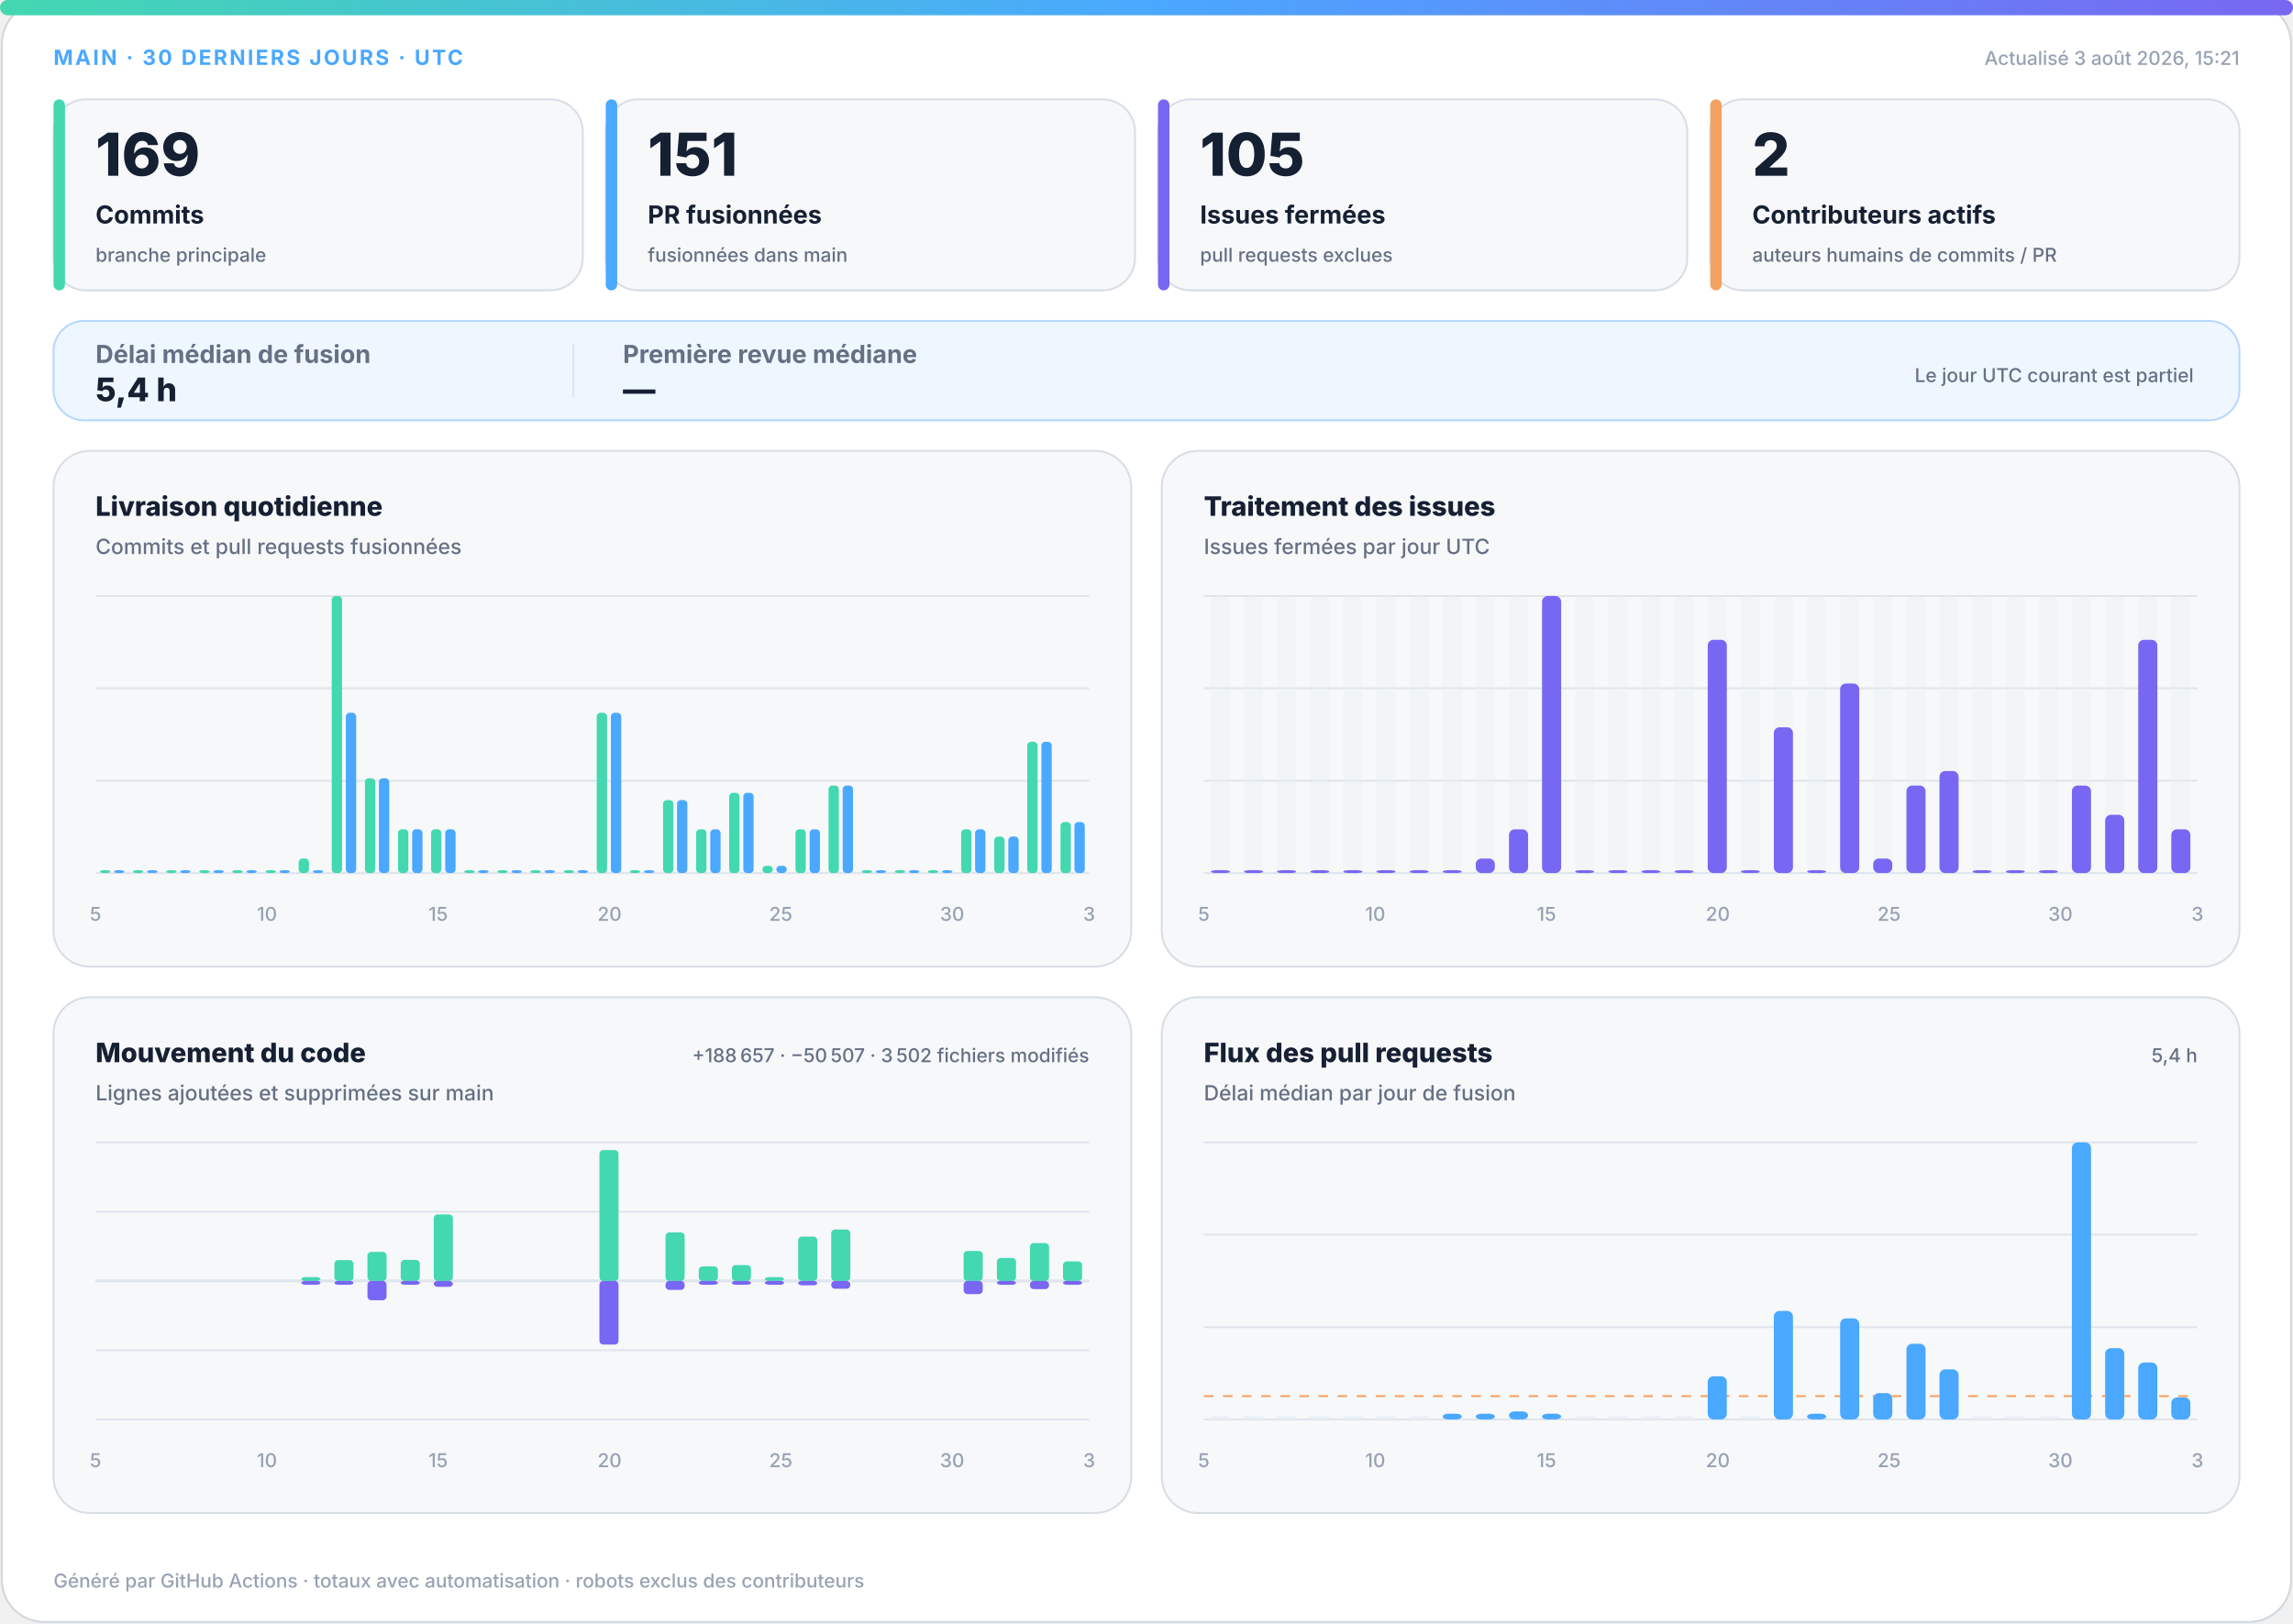
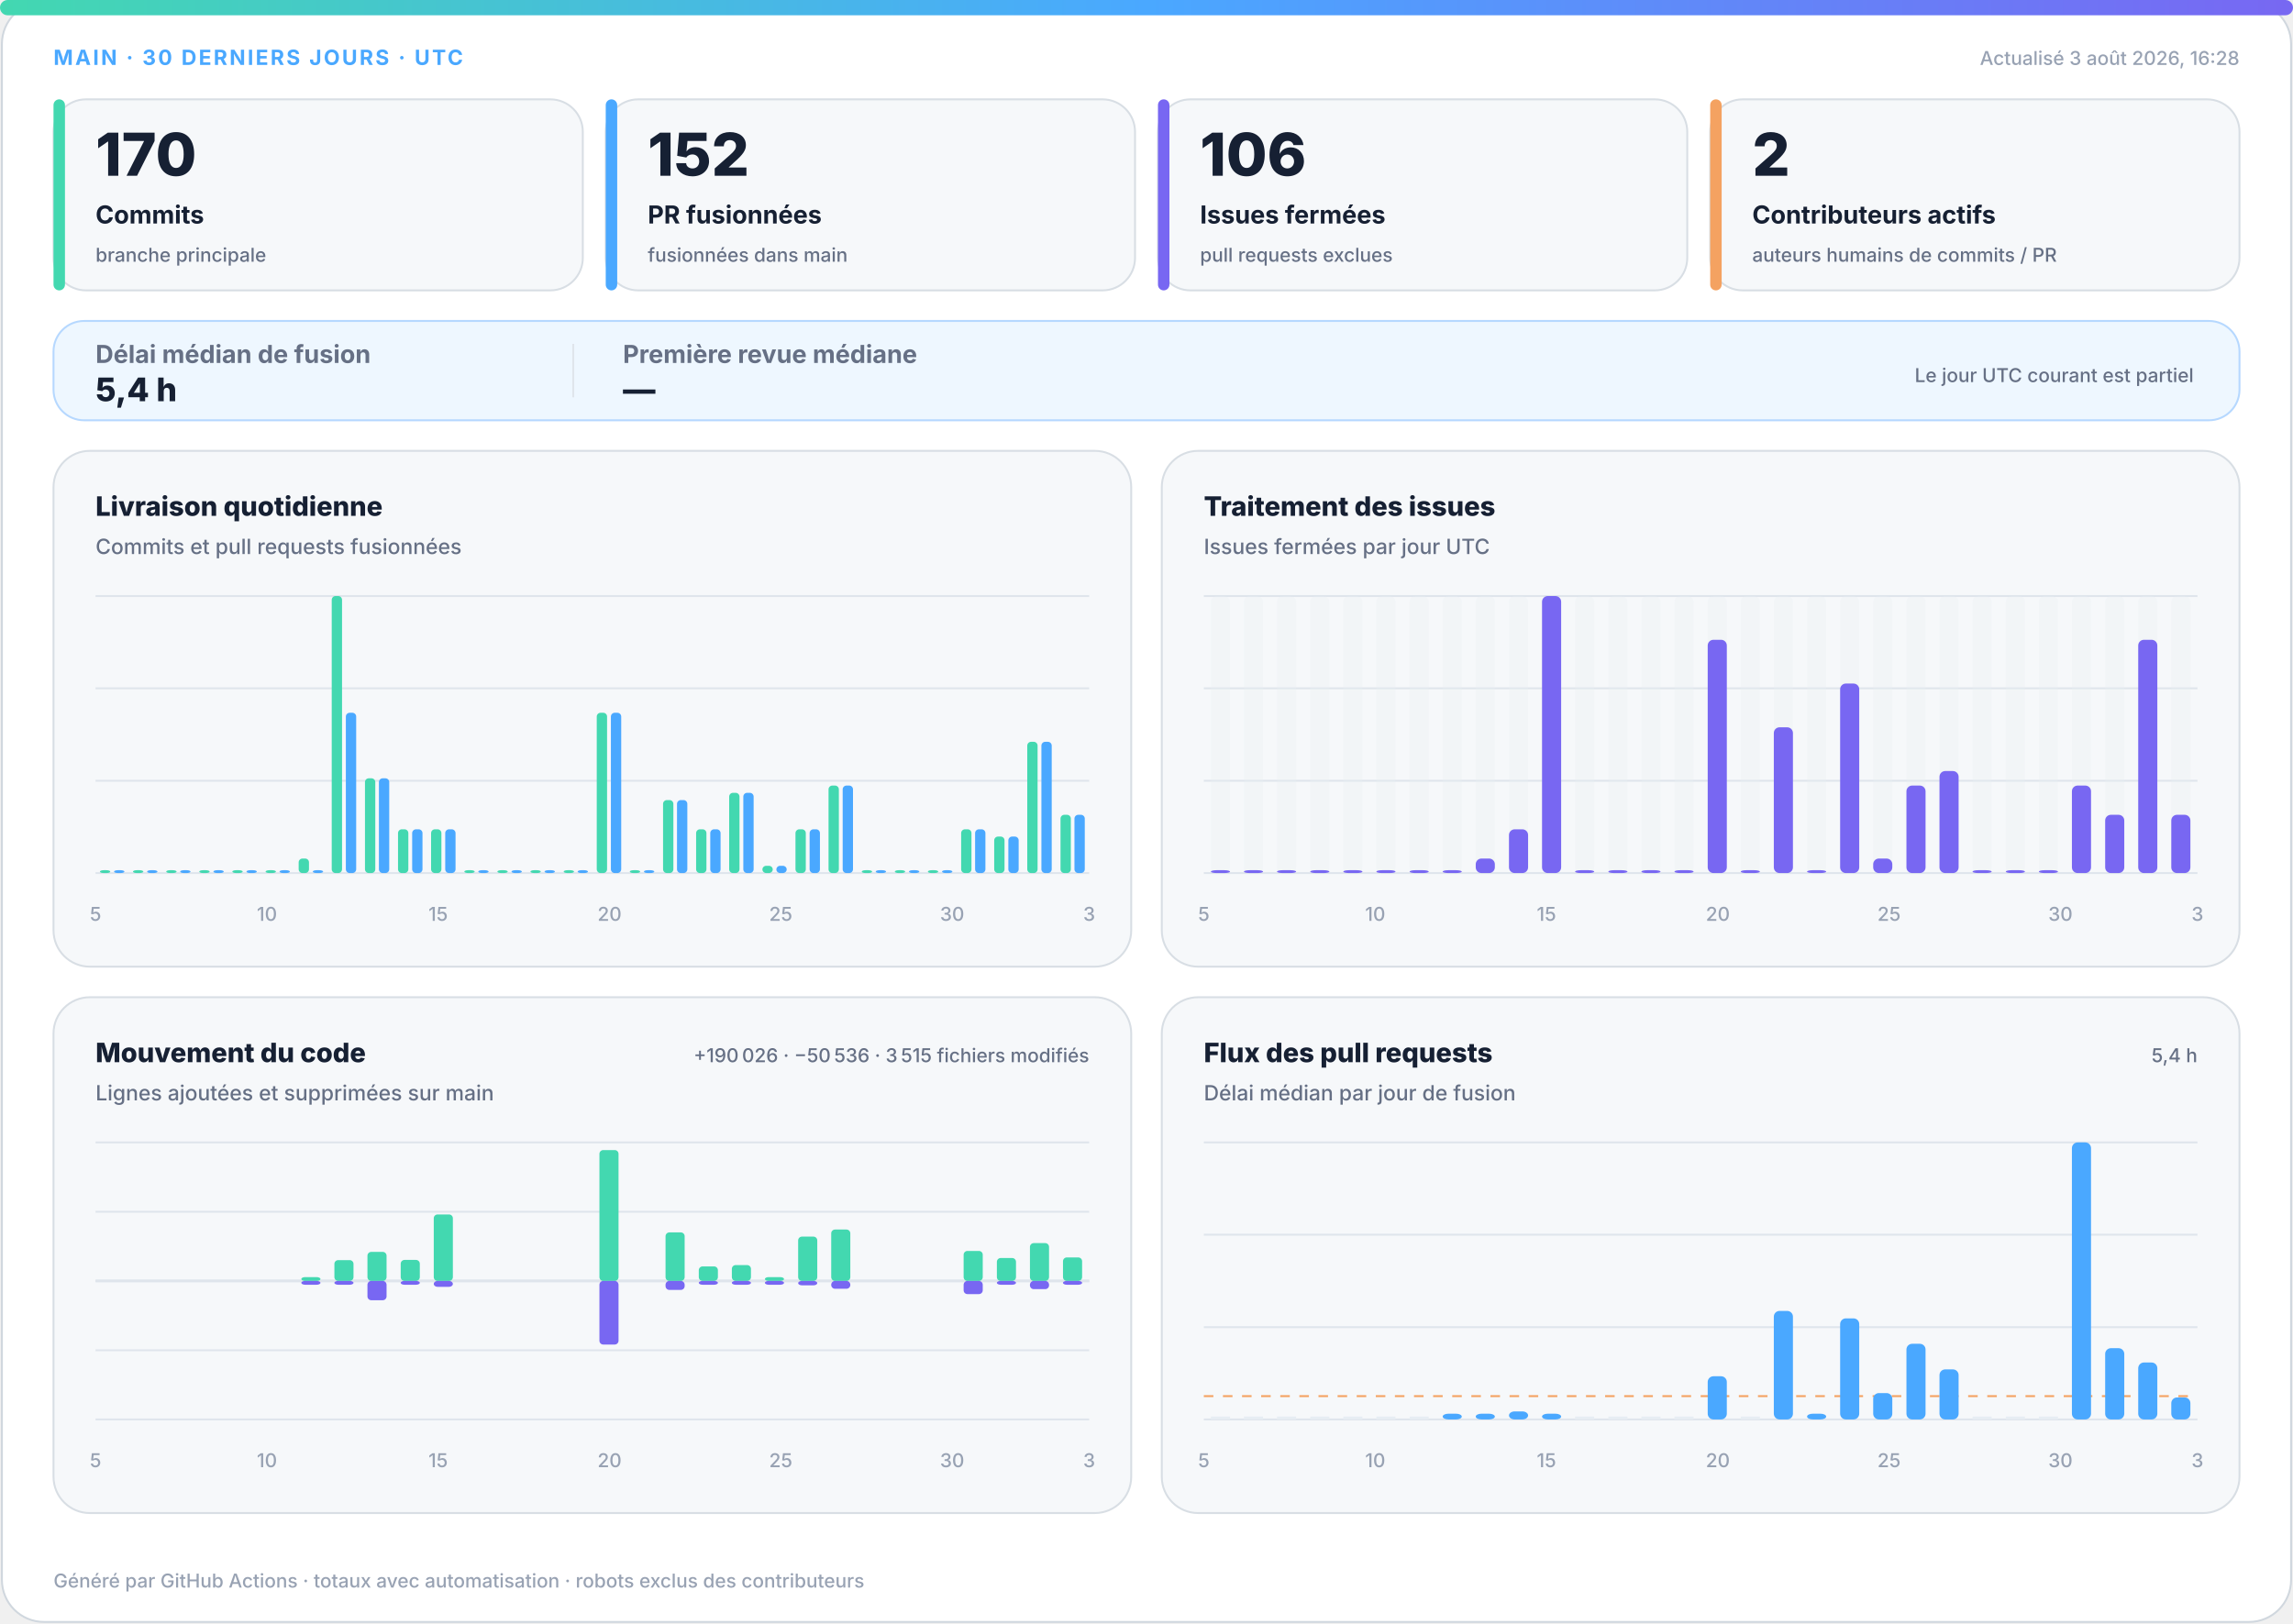
<svg xmlns="http://www.w3.org/2000/svg" width="1200" height="850" viewBox="0 0 1200 850" role="img" aria-labelledby="title desc">
  <defs>
    <linearGradient id="accent" x1="0" y1="0" x2="1" y2="0">
      <stop offset="0%" stop-color="#43d8b0" />
      <stop offset="50%" stop-color="#4aa8ff" />
      <stop offset="100%" stop-color="#7867f2" />
    </linearGradient>
    <linearGradient id="soft" x1="0" y1="0" x2="1" y2="1">
      <stop offset="0%" stop-color="#43d8b0" stop-opacity=".18" />
      <stop offset="100%" stop-color="#7867f2" stop-opacity=".12" />
    </linearGradient>
  </defs>
  <style>
.bg{fill:#fff;stroke:#d0d7de}.surface{fill:#f6f8fa;stroke:#d8dee4}.strong{fill:#eef7ff;stroke:#b6d8ff}.ink{fill:#162033}.muted{fill:#667085}.faint{fill:#98a2b3}.grid{stroke:#dfe5ec}.track{fill:#e7edf3}
.meta{font:750 11px -apple-system,BlinkMacSystemFont,"Segoe UI",sans-serif;letter-spacing:1.1px}.value{font:820 31px -apple-system,BlinkMacSystemFont,"Segoe UI",sans-serif}.label{font:720 13px -apple-system,BlinkMacSystemFont,"Segoe UI",sans-serif}.scope{font:520 10px -apple-system,BlinkMacSystemFont,"Segoe UI",sans-serif}.chart-title{font:760 14px -apple-system,BlinkMacSystemFont,"Segoe UI",sans-serif}.chart-subtitle{font:520 11px -apple-system,BlinkMacSystemFont,"Segoe UI",sans-serif}.small{font:540 10px -apple-system,BlinkMacSystemFont,"Segoe UI",sans-serif}.flow-value{font:780 17px -apple-system,BlinkMacSystemFont,"Segoe UI",sans-serif}
@media(prefers-color-scheme:dark){.bg{fill:#0d1117;stroke:#30363d}.surface{fill:#161b22;stroke:#30363d}.strong{fill:#10263a;stroke:#244d70}.ink{fill:#f0f6fc}.muted{fill:#a7b0bc}.faint{fill:#7d8590}.grid{stroke:#30363d}.track{fill:#27313d}}
</style>
  <rect class="bg" x="1" y="1" width="1198" height="848" rx="22" />
  <rect x="0" y="0" width="1200" height="8" rx="4" fill="url(#accent)" />
  <text class="meta" x="28" y="34" fill="#4aa8ff">MAIN · 30 DERNIERS JOURS · UTC</text>
-   <text class="small faint" x="1172" y="34" text-anchor="end">Actualisé 3 août 2026, 15:21</text>
+   <text class="small faint" x="1172" y="34" text-anchor="end">Actualisé 3 août 2026, 16:28</text>
  <g>
    <rect class="surface" x="28" y="52" width="277" height="100" rx="17" />
    <rect x="28" y="52" width="6" height="100" rx="3" fill="#43d8b0" />
-     <text class="value ink" x="50" y="92" style="font-size:31px">169</text>
+     <text class="value ink" x="50" y="92" style="font-size:31px">170</text>
    <text class="label ink" x="50" y="117" style="font-size:13px">Commits</text>
    <text class="scope muted" x="50" y="137" style="font-size:10px">branche principale</text>
  </g>
  <g>
    <rect class="surface" x="317" y="52" width="277" height="100" rx="17" />
    <rect x="317" y="52" width="6" height="100" rx="3" fill="#4aa8ff" />
-     <text class="value ink" x="339" y="92" style="font-size:31px">151</text>
+     <text class="value ink" x="339" y="92" style="font-size:31px">152</text>
    <text class="label ink" x="339" y="117" style="font-size:13px">PR fusionnées</text>
    <text class="scope muted" x="339" y="137" style="font-size:10px">fusionnées dans main</text>
  </g>
  <g>
    <rect class="surface" x="606" y="52" width="277" height="100" rx="17" />
    <rect x="606" y="52" width="6" height="100" rx="3" fill="#7867f2" />
-     <text class="value ink" x="628" y="92" style="font-size:31px">105</text>
+     <text class="value ink" x="628" y="92" style="font-size:31px">106</text>
    <text class="label ink" x="628" y="117" style="font-size:13px">Issues fermées</text>
    <text class="scope muted" x="628" y="137" style="font-size:10px">pull requests exclues</text>
  </g>
  <g>
    <rect class="surface" x="895" y="52" width="277" height="100" rx="17" />
    <rect x="895" y="52" width="6" height="100" rx="3" fill="#f4a261" />
    <text class="value ink" x="917" y="92" style="font-size:31px">2</text>
    <text class="label ink" x="917" y="117" style="font-size:13px">Contributeurs actifs</text>
    <text class="scope muted" x="917" y="137" style="font-size:10px">auteurs humains de commits / PR</text>
  </g>
  <g>
    <rect class="strong" x="28" y="168" width="1144" height="52" rx="16" fill="url(#soft)" />
    <text class="label muted" x="50" y="190">Délai médian de fusion</text>
    <text class="flow-value ink" x="50" y="210">5,4 h</text>
    <line class="grid" x1="300" y1="180" x2="300" y2="208" />
    <text class="label muted" x="326" y="190">Première revue médiane</text>
    <text class="flow-value ink" x="326" y="210">—</text>
    <text class="scope muted" x="1148" y="200" text-anchor="end">Le jour UTC courant est partiel</text>
  </g>
  <g>
    <rect class="surface" x="28" y="236" width="564" height="270" rx="19" />
    <text class="chart-title ink" x="50" y="270">Livraison quotidienne</text>
    <text class="chart-subtitle muted" x="50" y="290">Commits et pull requests fusionnées</text>
    <line class="grid" x1="50" y1="312.0" x2="570" y2="312.0" />
    <line class="grid" x1="50" y1="360.3" x2="570" y2="360.3" />
    <line class="grid" x1="50" y1="408.7" x2="570" y2="408.7" />
    <line class="grid" x1="50" y1="457.0" x2="570" y2="457.0" />
    <rect x="52.3" y="455.5" width="5.4" height="1.5" rx="2" fill="#43d8b0" />
    <rect x="59.7" y="455.5" width="5.4" height="1.5" rx="2" fill="#4aa8ff" />
    <rect x="69.6" y="455.5" width="5.4" height="1.5" rx="2" fill="#43d8b0" />
    <rect x="77.0" y="455.5" width="5.4" height="1.5" rx="2" fill="#4aa8ff" />
    <rect x="87.0" y="455.5" width="5.4" height="1.5" rx="2" fill="#43d8b0" />
    <rect x="94.3" y="455.5" width="5.4" height="1.5" rx="2" fill="#4aa8ff" />
    <rect x="104.3" y="455.5" width="5.4" height="1.5" rx="2" fill="#43d8b0" />
    <rect x="111.7" y="455.5" width="5.4" height="1.5" rx="2" fill="#4aa8ff" />
    <rect x="121.6" y="455.5" width="5.4" height="1.5" rx="2" fill="#43d8b0" />
    <rect x="129.0" y="455.5" width="5.4" height="1.5" rx="2" fill="#4aa8ff" />
    <rect x="139.0" y="455.5" width="5.4" height="1.5" rx="2" fill="#43d8b0" />
    <rect x="146.3" y="455.5" width="5.4" height="1.5" rx="2" fill="#4aa8ff" />
    <rect x="156.3" y="449.4" width="5.4" height="7.6" rx="2" fill="#43d8b0" />
    <rect x="163.7" y="455.5" width="5.4" height="1.5" rx="2" fill="#4aa8ff" />
    <rect x="173.6" y="312.0" width="5.4" height="145.0" rx="2" fill="#43d8b0" />
    <rect x="181.0" y="373.1" width="5.4" height="83.9" rx="2" fill="#4aa8ff" />
    <rect x="191.0" y="407.4" width="5.4" height="49.6" rx="2" fill="#43d8b0" />
    <rect x="198.3" y="407.4" width="5.4" height="49.6" rx="2" fill="#4aa8ff" />
    <rect x="208.3" y="434.1" width="5.4" height="22.9" rx="2" fill="#43d8b0" />
    <rect x="215.7" y="434.1" width="5.4" height="22.9" rx="2" fill="#4aa8ff" />
    <rect x="225.6" y="434.1" width="5.4" height="22.9" rx="2" fill="#43d8b0" />
    <rect x="233.0" y="434.1" width="5.4" height="22.9" rx="2" fill="#4aa8ff" />
    <rect x="243.0" y="455.5" width="5.4" height="1.5" rx="2" fill="#43d8b0" />
    <rect x="250.3" y="455.5" width="5.4" height="1.5" rx="2" fill="#4aa8ff" />
    <rect x="260.3" y="455.5" width="5.4" height="1.5" rx="2" fill="#43d8b0" />
    <rect x="267.7" y="455.5" width="5.4" height="1.5" rx="2" fill="#4aa8ff" />
    <rect x="277.6" y="455.5" width="5.4" height="1.5" rx="2" fill="#43d8b0" />
    <rect x="285.0" y="455.5" width="5.4" height="1.5" rx="2" fill="#4aa8ff" />
    <rect x="295.0" y="455.5" width="5.4" height="1.5" rx="2" fill="#43d8b0" />
    <rect x="302.3" y="455.5" width="5.4" height="1.5" rx="2" fill="#4aa8ff" />
    <rect x="312.3" y="373.1" width="5.4" height="83.9" rx="2" fill="#43d8b0" />
    <rect x="319.7" y="373.1" width="5.4" height="83.9" rx="2" fill="#4aa8ff" />
    <rect x="329.6" y="455.5" width="5.4" height="1.5" rx="2" fill="#43d8b0" />
    <rect x="337.0" y="455.5" width="5.4" height="1.5" rx="2" fill="#4aa8ff" />
    <rect x="347.0" y="418.8" width="5.4" height="38.2" rx="2" fill="#43d8b0" />
    <rect x="354.3" y="418.8" width="5.4" height="38.2" rx="2" fill="#4aa8ff" />
    <rect x="364.3" y="434.1" width="5.4" height="22.9" rx="2" fill="#43d8b0" />
    <rect x="371.7" y="434.1" width="5.4" height="22.9" rx="2" fill="#4aa8ff" />
    <rect x="381.6" y="415.0" width="5.4" height="42.0" rx="2" fill="#43d8b0" />
    <rect x="389.0" y="415.0" width="5.4" height="42.0" rx="2" fill="#4aa8ff" />
    <rect x="399.0" y="453.2" width="5.4" height="3.8" rx="2" fill="#43d8b0" />
    <rect x="406.3" y="453.2" width="5.4" height="3.8" rx="2" fill="#4aa8ff" />
    <rect x="416.3" y="434.1" width="5.4" height="22.9" rx="2" fill="#43d8b0" />
    <rect x="423.7" y="434.1" width="5.4" height="22.9" rx="2" fill="#4aa8ff" />
    <rect x="433.6" y="411.2" width="5.4" height="45.8" rx="2" fill="#43d8b0" />
    <rect x="441.0" y="411.2" width="5.4" height="45.8" rx="2" fill="#4aa8ff" />
    <rect x="451.0" y="455.5" width="5.4" height="1.5" rx="2" fill="#43d8b0" />
    <rect x="458.3" y="455.5" width="5.4" height="1.5" rx="2" fill="#4aa8ff" />
    <rect x="468.3" y="455.5" width="5.4" height="1.5" rx="2" fill="#43d8b0" />
    <rect x="475.7" y="455.5" width="5.4" height="1.5" rx="2" fill="#4aa8ff" />
    <rect x="485.6" y="455.5" width="5.4" height="1.5" rx="2" fill="#43d8b0" />
    <rect x="493.0" y="455.5" width="5.4" height="1.5" rx="2" fill="#4aa8ff" />
    <rect x="503.0" y="434.1" width="5.4" height="22.9" rx="2" fill="#43d8b0" />
    <rect x="510.3" y="434.1" width="5.4" height="22.9" rx="2" fill="#4aa8ff" />
    <rect x="520.3" y="437.9" width="5.4" height="19.1" rx="2" fill="#43d8b0" />
    <rect x="527.7" y="437.9" width="5.4" height="19.1" rx="2" fill="#4aa8ff" />
    <rect x="537.6" y="388.3" width="5.4" height="68.7" rx="2" fill="#43d8b0" />
    <rect x="545.0" y="388.3" width="5.4" height="68.7" rx="2" fill="#4aa8ff" />
-     <rect x="555.0" y="430.3" width="5.4" height="26.7" rx="2" fill="#43d8b0" />
-     <rect x="562.3" y="430.3" width="5.4" height="26.7" rx="2" fill="#4aa8ff" />
+     <rect x="555.0" y="426.5" width="5.4" height="30.5" rx="2" fill="#43d8b0" />
+     <rect x="562.3" y="426.5" width="5.4" height="30.5" rx="2" fill="#4aa8ff" />
    <text class="small faint" x="50.0" y="482" text-anchor="middle">5</text>
    <text class="small faint" x="139.7" y="482" text-anchor="middle">10</text>
    <text class="small faint" x="229.3" y="482" text-anchor="middle">15</text>
    <text class="small faint" x="319.0" y="482" text-anchor="middle">20</text>
    <text class="small faint" x="408.6" y="482" text-anchor="middle">25</text>
    <text class="small faint" x="498.3" y="482" text-anchor="middle">30</text>
    <text class="small faint" x="570.0" y="482" text-anchor="middle">3</text>
  </g>
  <g>
    <rect class="surface" x="608" y="236" width="564" height="270" rx="19" />
    <text class="chart-title ink" x="630" y="270">Traitement des issues</text>
    <text class="chart-subtitle muted" x="630" y="290">Issues fermées par jour UTC</text>
    <line class="grid" x1="630" y1="312.0" x2="1150" y2="312.0" />
    <line class="grid" x1="630" y1="360.3" x2="1150" y2="360.3" />
    <line class="grid" x1="630" y1="408.7" x2="1150" y2="408.7" />
    <line class="grid" x1="630" y1="457.0" x2="1150" y2="457.0" />
    <g>
      <rect class="track" x="633.7" y="312" width="10.0" height="145" rx="3" opacity=".3" />
      <rect x="633.7" y="455.5" width="10.0" height="1.5" rx="3" fill="#7867f2" />
    </g>
    <g>
      <rect class="track" x="651.0" y="312" width="10.0" height="145" rx="3" opacity=".3" />
      <rect x="651.0" y="455.5" width="10.0" height="1.5" rx="3" fill="#7867f2" />
    </g>
    <g>
      <rect class="track" x="668.3" y="312" width="10.0" height="145" rx="3" opacity=".3" />
      <rect x="668.3" y="455.5" width="10.0" height="1.5" rx="3" fill="#7867f2" />
    </g>
    <g>
      <rect class="track" x="685.7" y="312" width="10.0" height="145" rx="3" opacity=".3" />
      <rect x="685.7" y="455.5" width="10.0" height="1.5" rx="3" fill="#7867f2" />
    </g>
    <g>
      <rect class="track" x="703.0" y="312" width="10.0" height="145" rx="3" opacity=".3" />
      <rect x="703.0" y="455.5" width="10.0" height="1.5" rx="3" fill="#7867f2" />
    </g>
    <g>
      <rect class="track" x="720.3" y="312" width="10.0" height="145" rx="3" opacity=".3" />
      <rect x="720.3" y="455.5" width="10.0" height="1.5" rx="3" fill="#7867f2" />
    </g>
    <g>
      <rect class="track" x="737.7" y="312" width="10.0" height="145" rx="3" opacity=".3" />
      <rect x="737.7" y="455.5" width="10.0" height="1.5" rx="3" fill="#7867f2" />
    </g>
    <g>
      <rect class="track" x="755.0" y="312" width="10.0" height="145" rx="3" opacity=".3" />
      <rect x="755.0" y="455.5" width="10.0" height="1.5" rx="3" fill="#7867f2" />
    </g>
    <g>
      <rect class="track" x="772.3" y="312" width="10.0" height="145" rx="3" opacity=".3" />
      <rect x="772.3" y="449.4" width="10.0" height="7.6" rx="3" fill="#7867f2" />
    </g>
    <g>
      <rect class="track" x="789.7" y="312" width="10.0" height="145" rx="3" opacity=".3" />
      <rect x="789.7" y="434.1" width="10.0" height="22.9" rx="3" fill="#7867f2" />
    </g>
    <g>
      <rect class="track" x="807.0" y="312" width="10.0" height="145" rx="3" opacity=".3" />
      <rect x="807.0" y="312.0" width="10.0" height="145.0" rx="3" fill="#7867f2" />
    </g>
    <g>
      <rect class="track" x="824.3" y="312" width="10.0" height="145" rx="3" opacity=".3" />
      <rect x="824.3" y="455.5" width="10.0" height="1.5" rx="3" fill="#7867f2" />
    </g>
    <g>
      <rect class="track" x="841.7" y="312" width="10.0" height="145" rx="3" opacity=".3" />
      <rect x="841.7" y="455.5" width="10.0" height="1.5" rx="3" fill="#7867f2" />
    </g>
    <g>
      <rect class="track" x="859.0" y="312" width="10.0" height="145" rx="3" opacity=".3" />
      <rect x="859.0" y="455.5" width="10.0" height="1.5" rx="3" fill="#7867f2" />
    </g>
    <g>
      <rect class="track" x="876.3" y="312" width="10.0" height="145" rx="3" opacity=".3" />
      <rect x="876.3" y="455.5" width="10.0" height="1.5" rx="3" fill="#7867f2" />
    </g>
    <g>
      <rect class="track" x="893.7" y="312" width="10.0" height="145" rx="3" opacity=".3" />
      <rect x="893.7" y="334.9" width="10.0" height="122.1" rx="3" fill="#7867f2" />
    </g>
    <g>
      <rect class="track" x="911.0" y="312" width="10.0" height="145" rx="3" opacity=".3" />
      <rect x="911.0" y="455.5" width="10.0" height="1.5" rx="3" fill="#7867f2" />
    </g>
    <g>
      <rect class="track" x="928.3" y="312" width="10.0" height="145" rx="3" opacity=".3" />
      <rect x="928.3" y="380.7" width="10.0" height="76.3" rx="3" fill="#7867f2" />
    </g>
    <g>
      <rect class="track" x="945.7" y="312" width="10.0" height="145" rx="3" opacity=".3" />
      <rect x="945.7" y="455.5" width="10.0" height="1.5" rx="3" fill="#7867f2" />
    </g>
    <g>
      <rect class="track" x="963.0" y="312" width="10.0" height="145" rx="3" opacity=".3" />
      <rect x="963.0" y="357.8" width="10.0" height="99.2" rx="3" fill="#7867f2" />
    </g>
    <g>
      <rect class="track" x="980.3" y="312" width="10.0" height="145" rx="3" opacity=".3" />
      <rect x="980.3" y="449.4" width="10.0" height="7.6" rx="3" fill="#7867f2" />
    </g>
    <g>
      <rect class="track" x="997.7" y="312" width="10.0" height="145" rx="3" opacity=".3" />
      <rect x="997.7" y="411.2" width="10.0" height="45.8" rx="3" fill="#7867f2" />
    </g>
    <g>
      <rect class="track" x="1015.0" y="312" width="10.0" height="145" rx="3" opacity=".3" />
      <rect x="1015.0" y="403.6" width="10.0" height="53.4" rx="3" fill="#7867f2" />
    </g>
    <g>
      <rect class="track" x="1032.3" y="312" width="10.0" height="145" rx="3" opacity=".3" />
      <rect x="1032.3" y="455.5" width="10.0" height="1.5" rx="3" fill="#7867f2" />
    </g>
    <g>
      <rect class="track" x="1049.7" y="312" width="10.0" height="145" rx="3" opacity=".3" />
      <rect x="1049.7" y="455.5" width="10.0" height="1.5" rx="3" fill="#7867f2" />
    </g>
    <g>
      <rect class="track" x="1067.0" y="312" width="10.0" height="145" rx="3" opacity=".3" />
      <rect x="1067.0" y="455.5" width="10.0" height="1.5" rx="3" fill="#7867f2" />
    </g>
    <g>
      <rect class="track" x="1084.3" y="312" width="10.0" height="145" rx="3" opacity=".3" />
      <rect x="1084.3" y="411.2" width="10.0" height="45.8" rx="3" fill="#7867f2" />
    </g>
    <g>
      <rect class="track" x="1101.7" y="312" width="10.0" height="145" rx="3" opacity=".3" />
      <rect x="1101.7" y="426.5" width="10.0" height="30.5" rx="3" fill="#7867f2" />
    </g>
    <g>
      <rect class="track" x="1119.0" y="312" width="10.0" height="145" rx="3" opacity=".3" />
      <rect x="1119.0" y="334.9" width="10.0" height="122.1" rx="3" fill="#7867f2" />
    </g>
    <g>
      <rect class="track" x="1136.3" y="312" width="10.0" height="145" rx="3" opacity=".3" />
-       <rect x="1136.3" y="434.1" width="10.0" height="22.9" rx="3" fill="#7867f2" />
+       <rect x="1136.3" y="426.5" width="10.0" height="30.5" rx="3" fill="#7867f2" />
    </g>
    <text class="small faint" x="630.0" y="482" text-anchor="middle">5</text>
    <text class="small faint" x="719.7" y="482" text-anchor="middle">10</text>
    <text class="small faint" x="809.3" y="482" text-anchor="middle">15</text>
    <text class="small faint" x="899.0" y="482" text-anchor="middle">20</text>
    <text class="small faint" x="988.6" y="482" text-anchor="middle">25</text>
    <text class="small faint" x="1078.3" y="482" text-anchor="middle">30</text>
    <text class="small faint" x="1150.0" y="482" text-anchor="middle">3</text>
  </g>
  <g>
    <rect class="surface" x="28" y="522" width="564" height="270" rx="19" />
    <text class="chart-title ink" x="50" y="556">Mouvement du code</text>
    <text class="chart-subtitle muted" x="50" y="576">Lignes ajoutées et supprimées sur main</text>
-     <text class="small muted" x="570" y="556" text-anchor="end">+188 657 · −50 507 · 3 502 fichiers modifiés</text>
+     <text class="small muted" x="570" y="556" text-anchor="end">+190 026 · −50 536 · 3 515 fichiers modifiés</text>
    <line class="grid" x1="50" y1="598.0" x2="570" y2="598.0" />
    <line class="grid" x1="50" y1="634.3" x2="570" y2="634.3" />
    <line class="grid" x1="50" y1="670.5" x2="570" y2="670.5" />
    <line class="grid" x1="50" y1="706.8" x2="570" y2="706.8" />
    <line class="grid" x1="50" y1="743.0" x2="570" y2="743.0" />
    <line class="grid" x1="50" y1="670.5" x2="570" y2="670.5" stroke-width="1.5" />
    <rect x="53.7" y="670.5" width="10.0" height="0.0" rx="2" fill="#43d8b0" />
    <rect x="53.7" y="670.5" width="10.0" height="0.0" rx="2" fill="#7867f2" />
    <rect x="71.0" y="670.5" width="10.0" height="0.0" rx="2" fill="#43d8b0" />
    <rect x="71.0" y="670.5" width="10.0" height="0.0" rx="2" fill="#7867f2" />
    <rect x="88.3" y="670.5" width="10.0" height="0.0" rx="2" fill="#43d8b0" />
    <rect x="88.3" y="670.5" width="10.0" height="0.0" rx="2" fill="#7867f2" />
    <rect x="105.7" y="670.5" width="10.0" height="0.0" rx="2" fill="#43d8b0" />
    <rect x="105.7" y="670.5" width="10.0" height="0.0" rx="2" fill="#7867f2" />
    <rect x="123.0" y="670.5" width="10.0" height="0.0" rx="2" fill="#43d8b0" />
    <rect x="123.0" y="670.5" width="10.0" height="0.0" rx="2" fill="#7867f2" />
    <rect x="140.3" y="670.5" width="10.0" height="0.0" rx="2" fill="#43d8b0" />
    <rect x="140.3" y="670.5" width="10.0" height="0.0" rx="2" fill="#7867f2" />
    <rect x="157.7" y="668.5" width="10.0" height="2.0" rx="2" fill="#43d8b0" />
    <rect x="157.7" y="670.5" width="10.0" height="2.0" rx="2" fill="#7867f2" />
    <rect x="175.0" y="659.6" width="10.0" height="10.9" rx="2" fill="#43d8b0" />
    <rect x="175.0" y="670.5" width="10.0" height="2.0" rx="2" fill="#7867f2" />
    <rect x="192.3" y="655.3" width="10.0" height="15.2" rx="2" fill="#43d8b0" />
    <rect x="192.3" y="670.5" width="10.0" height="10.1" rx="2" fill="#7867f2" />
    <rect x="209.7" y="659.5" width="10.0" height="11.0" rx="2" fill="#43d8b0" />
    <rect x="209.7" y="670.5" width="10.0" height="2.0" rx="2" fill="#7867f2" />
    <rect x="227.0" y="635.7" width="10.0" height="34.8" rx="2" fill="#43d8b0" />
    <rect x="227.0" y="670.5" width="10.0" height="3.1" rx="2" fill="#7867f2" />
    <rect x="244.3" y="670.5" width="10.0" height="0.0" rx="2" fill="#43d8b0" />
    <rect x="244.3" y="670.5" width="10.0" height="0.0" rx="2" fill="#7867f2" />
    <rect x="261.7" y="670.5" width="10.0" height="0.0" rx="2" fill="#43d8b0" />
    <rect x="261.7" y="670.5" width="10.0" height="0.0" rx="2" fill="#7867f2" />
    <rect x="279.0" y="670.5" width="10.0" height="0.0" rx="2" fill="#43d8b0" />
    <rect x="279.0" y="670.5" width="10.0" height="0.0" rx="2" fill="#7867f2" />
    <rect x="296.3" y="670.5" width="10.0" height="0.0" rx="2" fill="#43d8b0" />
    <rect x="296.3" y="670.5" width="10.0" height="0.0" rx="2" fill="#7867f2" />
    <rect x="313.7" y="602.0" width="10.0" height="68.5" rx="2" fill="#43d8b0" />
    <rect x="313.7" y="670.5" width="10.0" height="33.3" rx="2" fill="#7867f2" />
    <rect x="331.0" y="670.5" width="10.0" height="0.0" rx="2" fill="#43d8b0" />
    <rect x="331.0" y="670.5" width="10.0" height="0.0" rx="2" fill="#7867f2" />
    <rect x="348.3" y="645.1" width="10.0" height="25.4" rx="2" fill="#43d8b0" />
    <rect x="348.3" y="670.5" width="10.0" height="4.7" rx="2" fill="#7867f2" />
    <rect x="365.7" y="662.9" width="10.0" height="7.6" rx="2" fill="#43d8b0" />
    <rect x="365.7" y="670.5" width="10.0" height="2.0" rx="2" fill="#7867f2" />
    <rect x="383.0" y="662.2" width="10.0" height="8.3" rx="2" fill="#43d8b0" />
    <rect x="383.0" y="670.5" width="10.0" height="2.0" rx="2" fill="#7867f2" />
    <rect x="400.3" y="668.5" width="10.0" height="2.0" rx="2" fill="#43d8b0" />
    <rect x="400.3" y="670.5" width="10.0" height="2.0" rx="2" fill="#7867f2" />
    <rect x="417.7" y="647.3" width="10.0" height="23.2" rx="2" fill="#43d8b0" />
    <rect x="417.7" y="670.5" width="10.0" height="2.3" rx="2" fill="#7867f2" />
    <rect x="435.0" y="643.6" width="10.0" height="26.9" rx="2" fill="#43d8b0" />
    <rect x="435.0" y="670.5" width="10.0" height="4.1" rx="2" fill="#7867f2" />
    <rect x="452.3" y="670.5" width="10.0" height="0.0" rx="2" fill="#43d8b0" />
    <rect x="452.3" y="670.5" width="10.0" height="0.0" rx="2" fill="#7867f2" />
    <rect x="469.7" y="670.5" width="10.0" height="0.0" rx="2" fill="#43d8b0" />
    <rect x="469.7" y="670.5" width="10.0" height="0.0" rx="2" fill="#7867f2" />
    <rect x="487.0" y="670.5" width="10.0" height="0.0" rx="2" fill="#43d8b0" />
    <rect x="487.0" y="670.5" width="10.0" height="0.0" rx="2" fill="#7867f2" />
    <rect x="504.3" y="654.8" width="10.0" height="15.7" rx="2" fill="#43d8b0" />
    <rect x="504.3" y="670.5" width="10.0" height="6.9" rx="2" fill="#7867f2" />
    <rect x="521.7" y="658.5" width="10.0" height="12.0" rx="2" fill="#43d8b0" />
    <rect x="521.7" y="670.5" width="10.0" height="2.0" rx="2" fill="#7867f2" />
    <rect x="539.0" y="650.7" width="10.0" height="19.8" rx="2" fill="#43d8b0" />
    <rect x="539.0" y="670.5" width="10.0" height="4.3" rx="2" fill="#7867f2" />
-     <rect x="556.3" y="660.3" width="10.0" height="10.2" rx="2" fill="#43d8b0" />
+     <rect x="556.3" y="658.2" width="10.0" height="12.3" rx="2" fill="#43d8b0" />
    <rect x="556.3" y="670.5" width="10.0" height="2.0" rx="2" fill="#7867f2" />
    <text class="small faint" x="50.0" y="768" text-anchor="middle">5</text>
    <text class="small faint" x="139.7" y="768" text-anchor="middle">10</text>
    <text class="small faint" x="229.3" y="768" text-anchor="middle">15</text>
    <text class="small faint" x="319.0" y="768" text-anchor="middle">20</text>
    <text class="small faint" x="408.6" y="768" text-anchor="middle">25</text>
    <text class="small faint" x="498.3" y="768" text-anchor="middle">30</text>
    <text class="small faint" x="570.0" y="768" text-anchor="middle">3</text>
  </g>
  <g>
    <rect class="surface" x="608" y="522" width="564" height="270" rx="19" />
    <text class="chart-title ink" x="630" y="556">Flux des pull requests</text>
    <text class="chart-subtitle muted" x="630" y="576">Délai médian par jour de fusion</text>
    <text class="small muted" x="1150" y="556" text-anchor="end">5,4 h</text>
    <line class="grid" x1="630" y1="598.0" x2="1150" y2="598.0" />
    <line class="grid" x1="630" y1="646.3" x2="1150" y2="646.3" />
    <line class="grid" x1="630" y1="694.7" x2="1150" y2="694.7" />
    <line class="grid" x1="630" y1="743.0" x2="1150" y2="743.0" />
    <line x1="630" y1="730.8" x2="1150" y2="730.8" stroke="#f4a261" stroke-dasharray="5 5" />
    <rect class="track" x="633.7" y="741.5" width="10.0" height="1.5" />
    <rect class="track" x="651.0" y="741.5" width="10.0" height="1.5" />
    <rect class="track" x="668.3" y="741.5" width="10.0" height="1.5" />
    <rect class="track" x="685.7" y="741.5" width="10.0" height="1.5" />
    <rect class="track" x="703.0" y="741.5" width="10.0" height="1.5" />
    <rect class="track" x="720.3" y="741.5" width="10.0" height="1.5" />
    <rect class="track" x="737.7" y="741.5" width="10.0" height="1.5" />
    <rect x="755.0" y="740.0" width="10.0" height="3.0" rx="3" fill="#4aa8ff" />
    <rect x="772.3" y="740.0" width="10.0" height="3.0" rx="3" fill="#4aa8ff" />
    <rect x="789.7" y="738.8" width="10.0" height="4.2" rx="3" fill="#4aa8ff" />
    <rect x="807.0" y="740.0" width="10.0" height="3.0" rx="3" fill="#4aa8ff" />
    <rect class="track" x="824.3" y="741.5" width="10.0" height="1.5" />
    <rect class="track" x="841.7" y="741.5" width="10.0" height="1.5" />
    <rect class="track" x="859.0" y="741.5" width="10.0" height="1.5" />
    <rect class="track" x="876.3" y="741.5" width="10.0" height="1.5" />
    <rect x="893.7" y="720.4" width="10.0" height="22.6" rx="3" fill="#4aa8ff" />
    <rect class="track" x="911.0" y="741.5" width="10.0" height="1.5" />
    <rect x="928.3" y="686.2" width="10.0" height="56.8" rx="3" fill="#4aa8ff" />
    <rect x="945.7" y="740.0" width="10.0" height="3.0" rx="3" fill="#4aa8ff" />
    <rect x="963.0" y="690.1" width="10.0" height="52.9" rx="3" fill="#4aa8ff" />
    <rect x="980.3" y="729.2" width="10.0" height="13.8" rx="3" fill="#4aa8ff" />
    <rect x="997.7" y="703.4" width="10.0" height="39.6" rx="3" fill="#4aa8ff" />
    <rect x="1015.0" y="716.8" width="10.0" height="26.2" rx="3" fill="#4aa8ff" />
    <rect class="track" x="1032.3" y="741.5" width="10.0" height="1.5" />
    <rect class="track" x="1049.7" y="741.5" width="10.0" height="1.5" />
    <rect class="track" x="1067.0" y="741.5" width="10.0" height="1.5" />
    <rect x="1084.3" y="598.0" width="10.0" height="145.0" rx="3" fill="#4aa8ff" />
    <rect x="1101.7" y="705.7" width="10.0" height="37.3" rx="3" fill="#4aa8ff" />
    <rect x="1119.0" y="713.2" width="10.0" height="29.8" rx="3" fill="#4aa8ff" />
    <rect x="1136.3" y="731.5" width="10.0" height="11.5" rx="3" fill="#4aa8ff" />
    <text class="small faint" x="630.0" y="768" text-anchor="middle">5</text>
    <text class="small faint" x="719.7" y="768" text-anchor="middle">10</text>
    <text class="small faint" x="809.3" y="768" text-anchor="middle">15</text>
    <text class="small faint" x="899.0" y="768" text-anchor="middle">20</text>
    <text class="small faint" x="988.6" y="768" text-anchor="middle">25</text>
    <text class="small faint" x="1078.3" y="768" text-anchor="middle">30</text>
    <text class="small faint" x="1150.0" y="768" text-anchor="middle">3</text>
  </g>
  <text class="small faint" x="28" y="831">Généré par GitHub Actions · totaux avec automatisation · robots exclus des contributeurs</text>
</svg>
